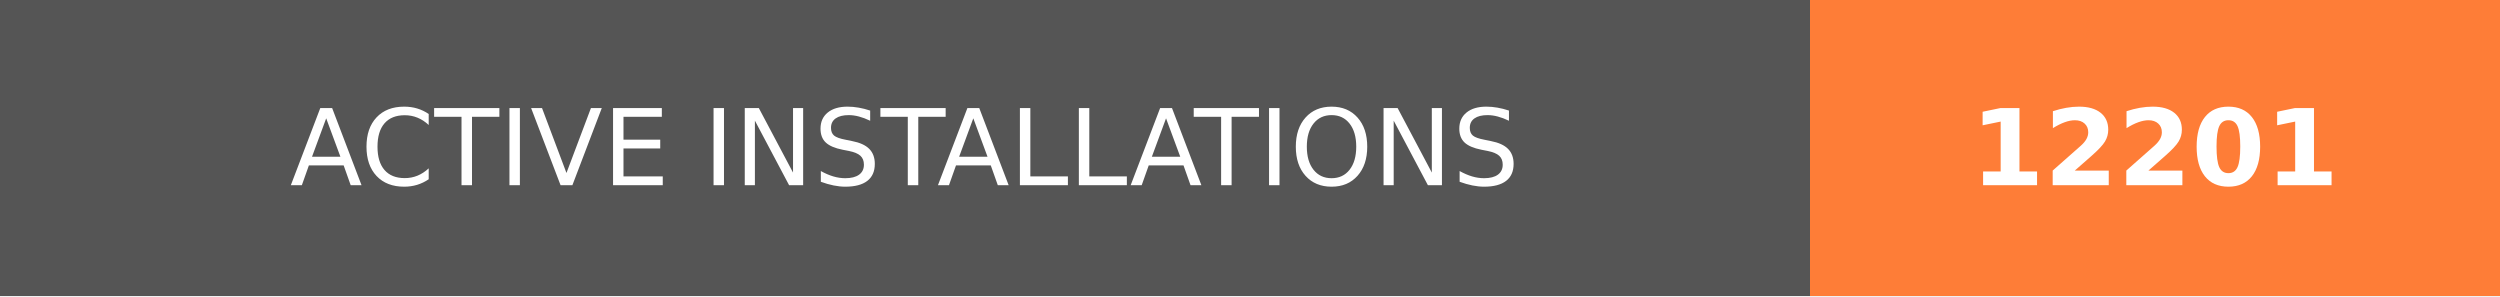
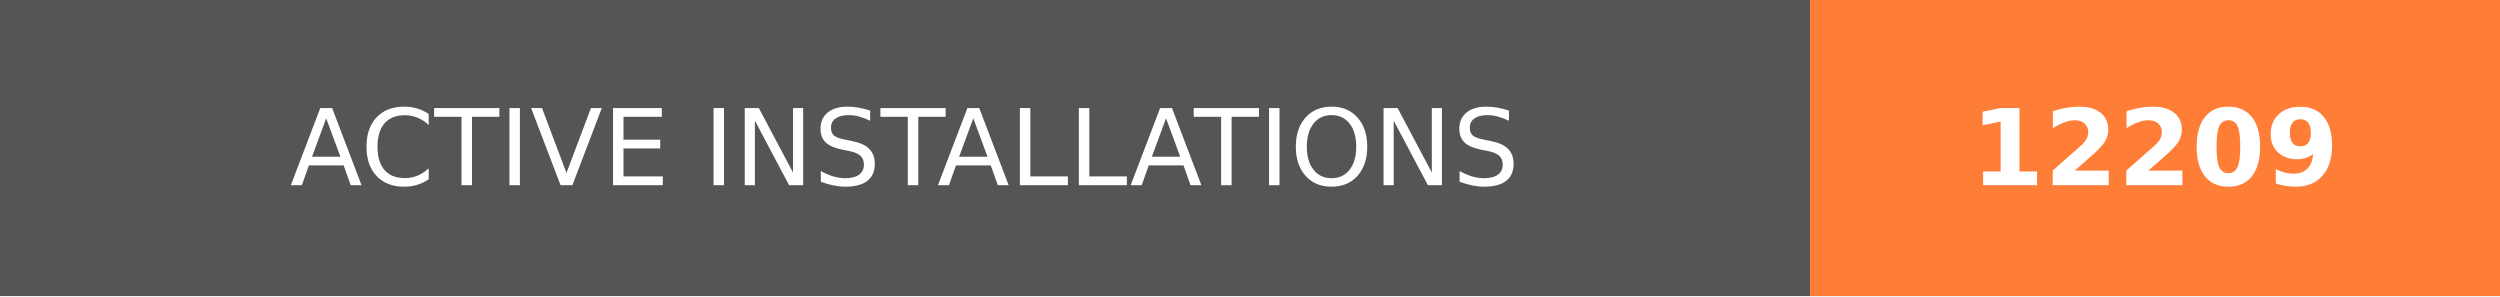
- <svg xmlns="http://www.w3.org/2000/svg" width="236.25" height="28" role="img" aria-label="ACTIVE INSTALLATIONS: 12201">
+ <svg xmlns="http://www.w3.org/2000/svg" width="236.25" height="28" role="img" aria-label="ACTIVE INSTALLATIONS: 12209">
  <g shape-rendering="crispEdges">
    <rect width="171" height="28" fill="#555" />
    <rect x="171" width="65.25" height="28" fill="#fe7d37" />
  </g>
  <g fill="#fff" text-anchor="middle" font-family="Verdana,Geneva,DejaVu Sans,sans-serif" text-rendering="geometricPrecision" font-size="100">
    <text transform="scale(.1)" x="855" y="175" textLength="1470" fill="#fff">ACTIVE INSTALLATIONS</text>
-     <text transform="scale(.1)" x="2036.25" y="175" textLength="412.5" fill="#fff" font-weight="bold">12201</text>
+     <text transform="scale(.1)" x="2036.25" y="175" textLength="412.5" fill="#fff" font-weight="bold">12209</text>
  </g>
</svg>
